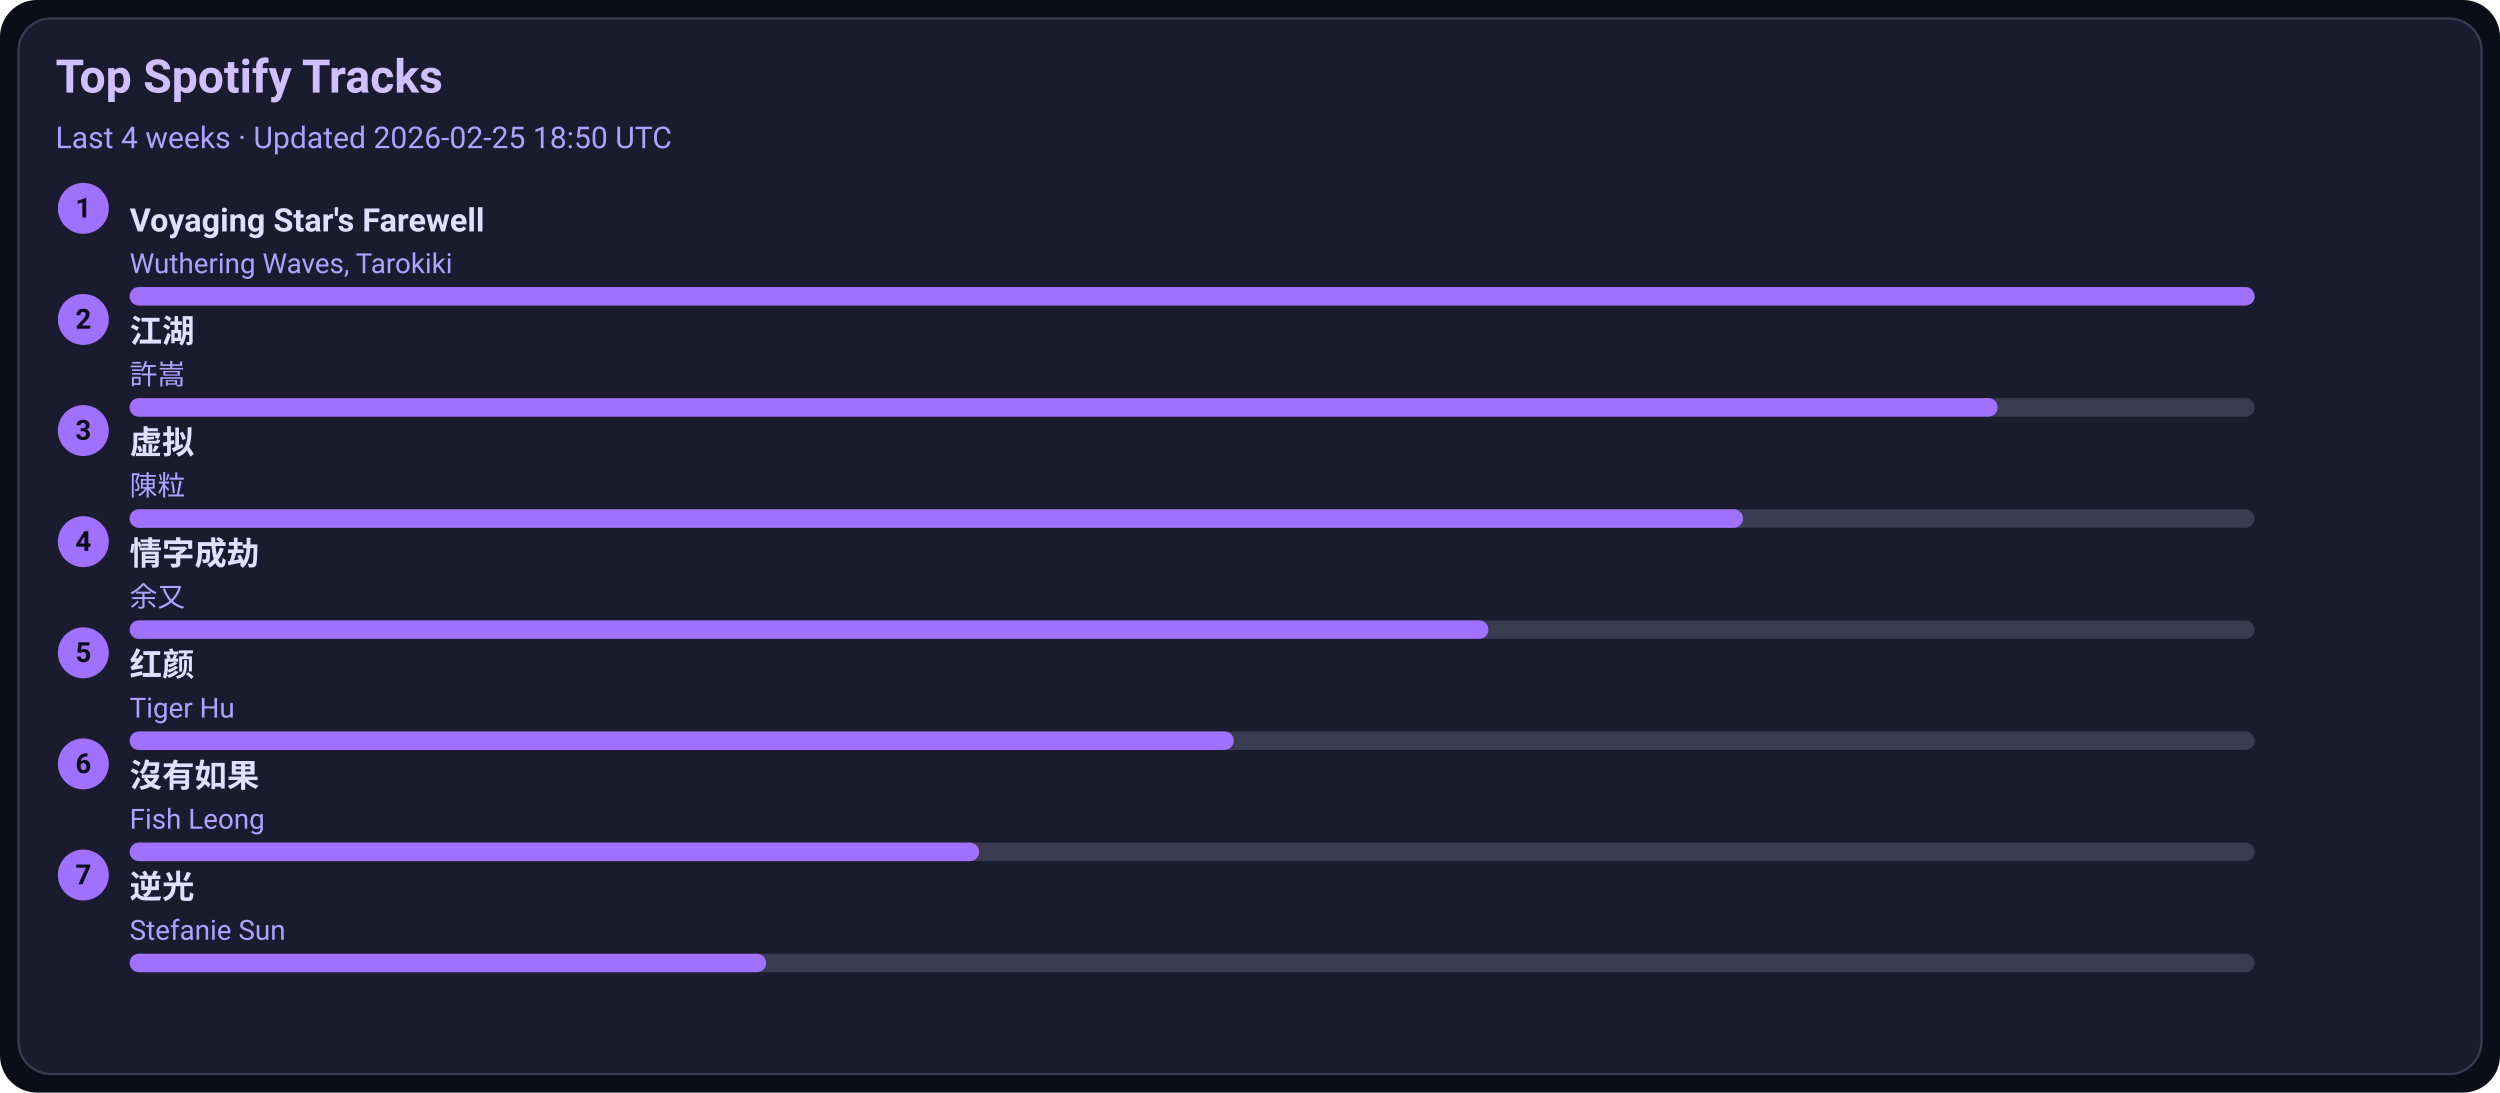
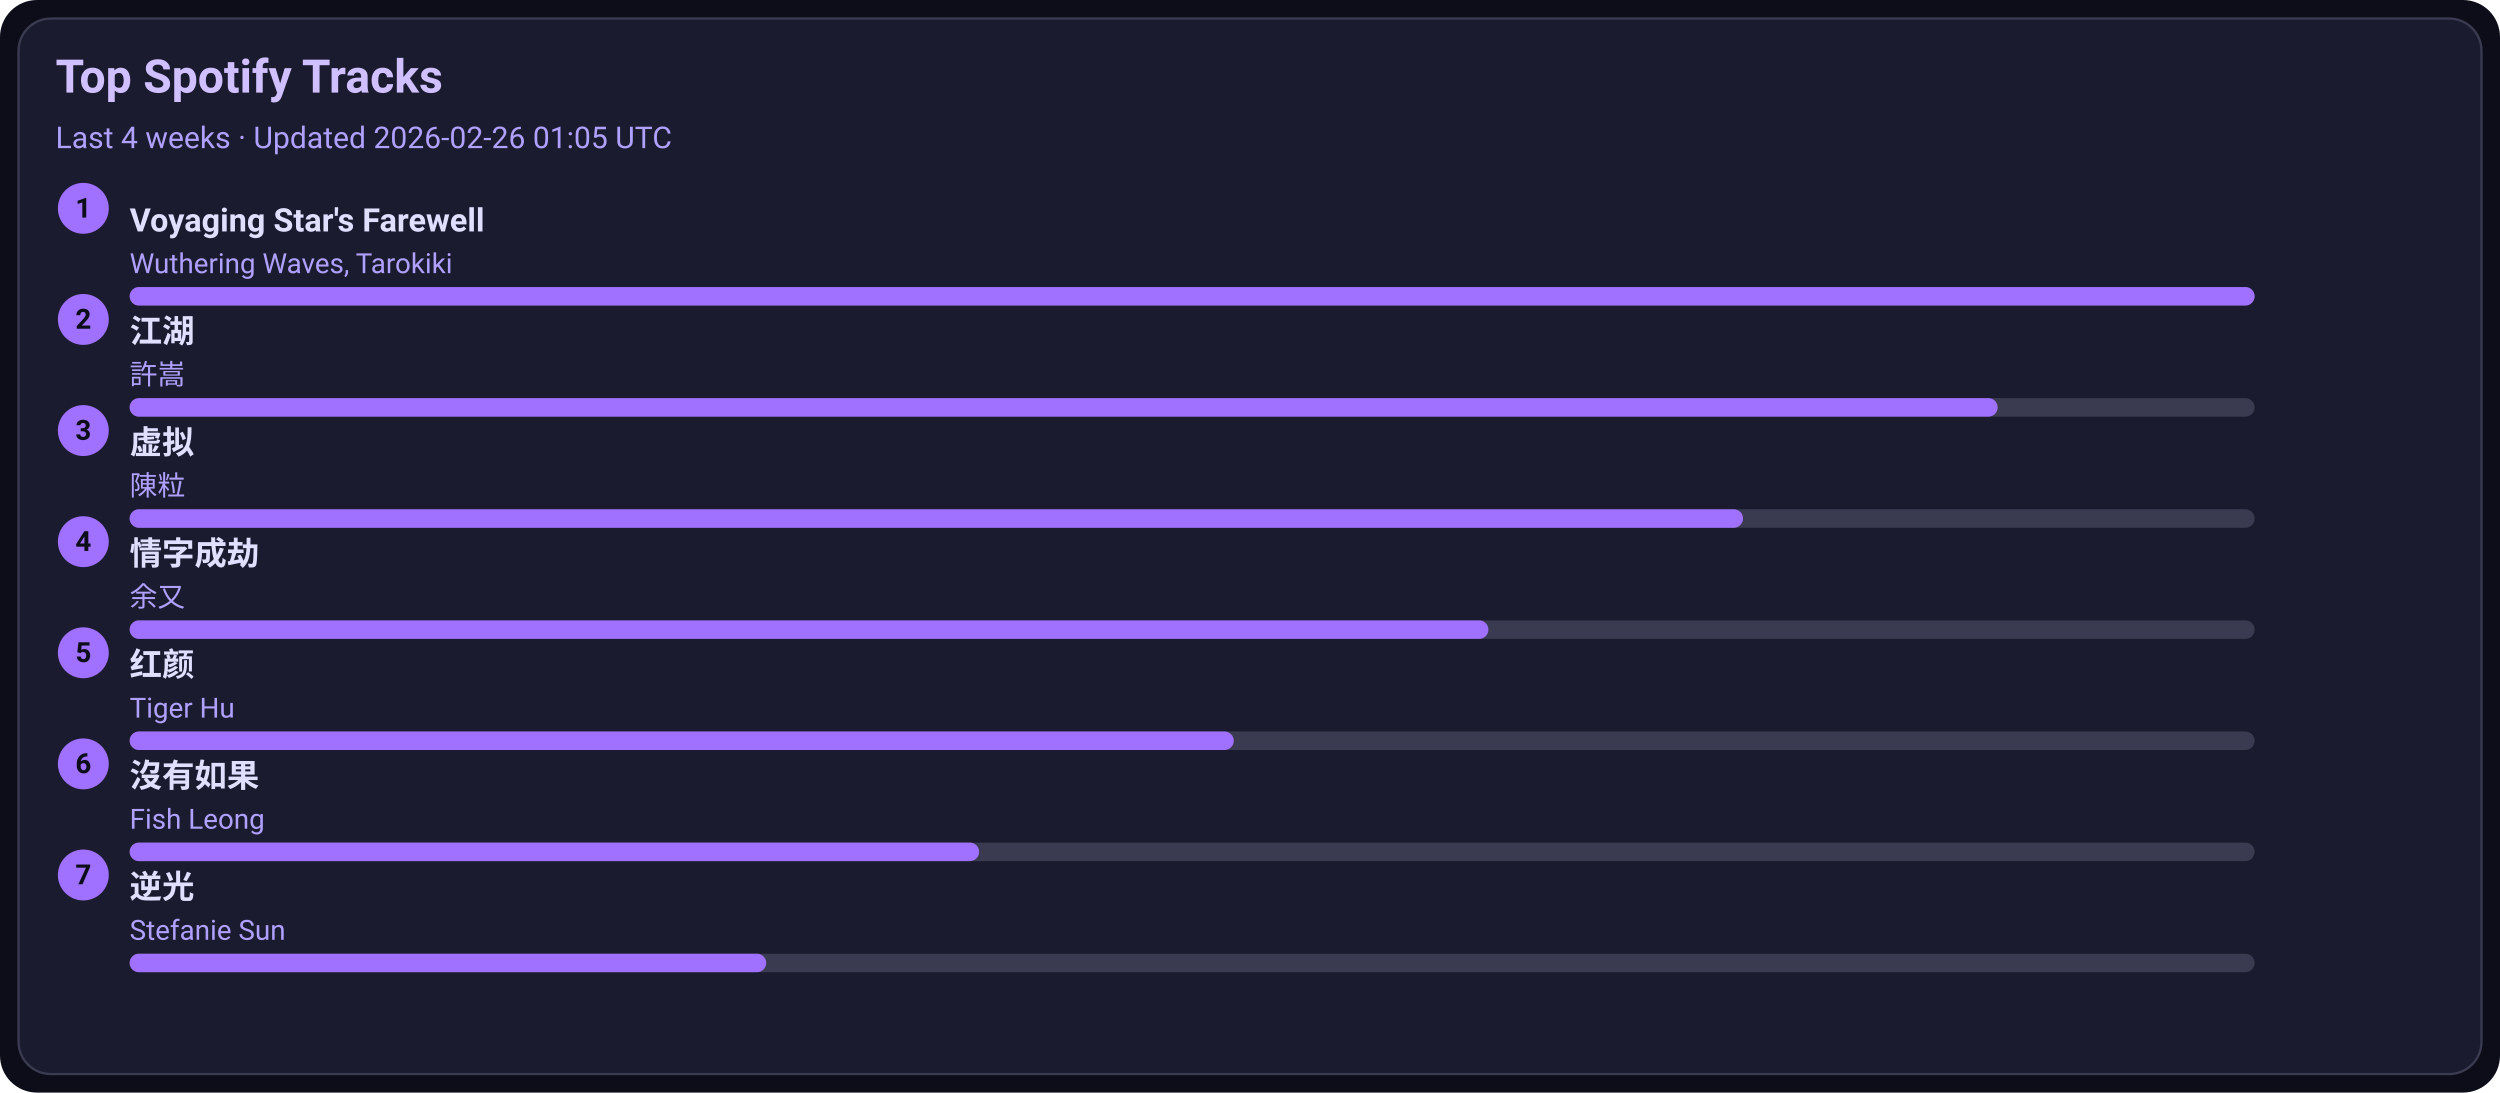
<svg xmlns="http://www.w3.org/2000/svg" width="1080" height="472" viewBox="0 0 1080 472">
  <style>text{font-family:-apple-system,BlinkMacSystemFont,Segoe UI,Roboto,Ubuntu,Helvetica Neue,Arial,Noto Sans,sans-serif}</style>
  <rect width="1080" height="472" rx="16" fill="#0d0d1a" />
  <rect x="8" y="8" width="1064" height="456" rx="14" fill="#1b1b2f" stroke="#3a3a50" />
  <text x="24" y="40" font-size="20" fill="#d0c0ff" font-weight="600">Top Spotify Tracks</text>
-   <text x="24" y="64" font-size="13" fill="#b0a0ff">Last 4 weeks · Updated 2026-02-25 18:50 UTC</text>
+   <text x="24" y="64" font-size="13" fill="#b0a0ff">Last 4 weeks · Updated 2026-02-26 01:05 UTC</text>
  <circle cx="36" cy="90" r="11" fill="#a070ff" />
  <text x="36" y="94" text-anchor="middle" font-size="12" fill="#0d0d1a" font-weight="700">1</text>
  <a href="https://open.spotify.com/track/3uI2KolgU1Pt41ywffsggr" target="_blank" rel="noopener noreferrer">
    <text x="56" y="100" font-size="14" fill="#e0dfff" font-weight="600">Voyaging Star's Farewell</text>
  </a>
  <text x="56" y="118" font-size="12" fill="#b0a0ff">Wuthering Waves, Tarokiki</text>
  <rect x="56" y="124" width="918" height="8" rx="4" fill="#3a3a50" />
  <rect x="56" y="124" width="918" height="8" rx="4" fill="#a070ff" />
  <circle cx="36" cy="138" r="11" fill="#a070ff" />
  <text x="36" y="142" text-anchor="middle" font-size="12" fill="#0d0d1a" font-weight="700">2</text>
  <a href="https://open.spotify.com/track/03PCdwqajii1xgp7WIozzC" target="_blank" rel="noopener noreferrer">
    <text x="56" y="148" font-size="14" fill="#e0dfff" font-weight="600">江湖</text>
  </a>
  <text x="56" y="166" font-size="12" fill="#b0a0ff">許嵩</text>
  <rect x="56" y="172" width="918" height="8" rx="4" fill="#3a3a50" />
  <rect x="56" y="172" width="807" height="8" rx="4" fill="#a070ff" />
  <circle cx="36" cy="186" r="11" fill="#a070ff" />
  <text x="36" y="190" text-anchor="middle" font-size="12" fill="#0d0d1a" font-weight="700">3</text>
  <a href="https://open.spotify.com/track/5l9sg05BhpfsdLfRvjGsAf" target="_blank" rel="noopener noreferrer">
    <text x="56" y="196" font-size="14" fill="#e0dfff" font-weight="600">虚拟</text>
  </a>
  <text x="56" y="214" font-size="12" fill="#b0a0ff">陳粒</text>
  <rect x="56" y="220" width="918" height="8" rx="4" fill="#3a3a50" />
  <rect x="56" y="220" width="697" height="8" rx="4" fill="#a070ff" />
  <circle cx="36" cy="234" r="11" fill="#a070ff" />
  <text x="36" y="238" text-anchor="middle" font-size="12" fill="#0d0d1a" font-weight="700">4</text>
  <a href="https://open.spotify.com/track/6PLof7Z5mvbp9im83J4m3m" target="_blank" rel="noopener noreferrer">
    <text x="56" y="244" font-size="14" fill="#e0dfff" font-weight="600">情字成劫</text>
  </a>
  <text x="56" y="262" font-size="12" fill="#b0a0ff">余又</text>
  <rect x="56" y="268" width="918" height="8" rx="4" fill="#3a3a50" />
  <rect x="56" y="268" width="587" height="8" rx="4" fill="#a070ff" />
  <circle cx="36" cy="282" r="11" fill="#a070ff" />
  <text x="36" y="286" text-anchor="middle" font-size="12" fill="#0d0d1a" font-weight="700">5</text>
  <a href="https://open.spotify.com/track/6Q7OE4tvrUOIvIDY2EC5Im" target="_blank" rel="noopener noreferrer">
    <text x="56" y="292" font-size="14" fill="#e0dfff" font-weight="600">红颜</text>
  </a>
  <text x="56" y="310" font-size="12" fill="#b0a0ff">Tiger Hu</text>
  <rect x="56" y="316" width="918" height="8" rx="4" fill="#3a3a50" />
  <rect x="56" y="316" width="477" height="8" rx="4" fill="#a070ff" />
  <circle cx="36" cy="330" r="11" fill="#a070ff" />
  <text x="36" y="334" text-anchor="middle" font-size="12" fill="#0d0d1a" font-weight="700">6</text>
  <a href="https://open.spotify.com/track/1G9MmoUjo5nC5lB7paaG0l" target="_blank" rel="noopener noreferrer">
    <text x="56" y="340" font-size="14" fill="#e0dfff" font-weight="600">沒有如果</text>
  </a>
  <text x="56" y="358" font-size="12" fill="#b0a0ff">Fish Leong</text>
  <rect x="56" y="364" width="918" height="8" rx="4" fill="#3a3a50" />
  <rect x="56" y="364" width="367" height="8" rx="4" fill="#a070ff" />
  <circle cx="36" cy="378" r="11" fill="#a070ff" />
  <text x="36" y="382" text-anchor="middle" font-size="12" fill="#0d0d1a" font-weight="700">7</text>
  <a href="https://open.spotify.com/track/4x1hB3Yg01Aq6J6q0deS9M" target="_blank" rel="noopener noreferrer">
    <text x="56" y="388" font-size="14" fill="#e0dfff" font-weight="600">逆光</text>
  </a>
  <text x="56" y="406" font-size="12" fill="#b0a0ff">Stefanie Sun</text>
  <rect x="56" y="412" width="918" height="8" rx="4" fill="#3a3a50" />
  <rect x="56" y="412" width="275" height="8" rx="4" fill="#a070ff" />
</svg>
